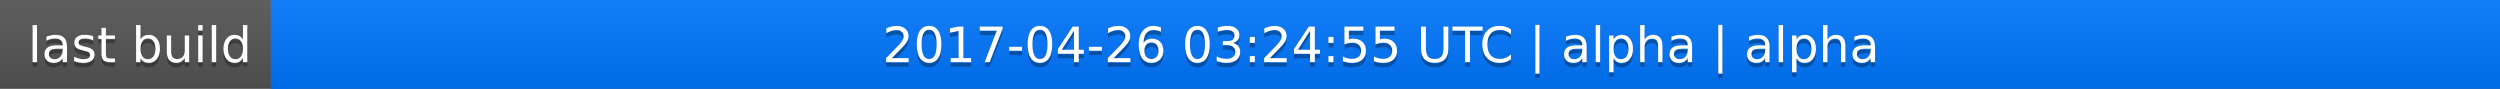
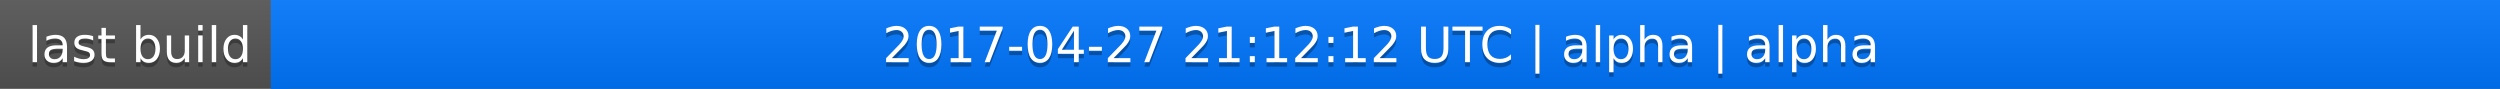
<svg xmlns="http://www.w3.org/2000/svg" width="563" height="20">
  <linearGradient id="a" x2="0" y2="100%">
    <stop offset="0" stop-color="#bbb" stop-opacity=".1" />
    <stop offset="1" stop-opacity=".1" />
  </linearGradient>
  <rect rx="0" width="563" height="20" fill="#555" />
  <rect rx="0" x="61" width="502" height="20" fill="#07f" />
  <path fill="#07f" d="M61 0h4v20h-4z" />
  <rect rx="0" width="563" height="20" fill="url(#a)" />
  <g fill="#fff" text-anchor="middle" font-family="DejaVu Sans,Verdana,Geneva,sans-serif" font-size="11">
    <text x="31.5" y="15" fill="#010101" fill-opacity=".3">last build</text>
    <text x="31.5" y="14">last build</text>
-     <text x="311" y="15" fill="#010101" fill-opacity=".3">2017-04-26 03:24:55 UTC | alpha | alpha</text>
-     <text x="311" y="14">2017-04-26 03:24:55 UTC | alpha | alpha</text>
+     <text x="311" y="15" fill="#010101" fill-opacity=".3">2017-04-27 21:12:12 UTC | alpha | alpha</text>
+     <text x="311" y="14">2017-04-27 21:12:12 UTC | alpha | alpha</text>
  </g>
</svg>
